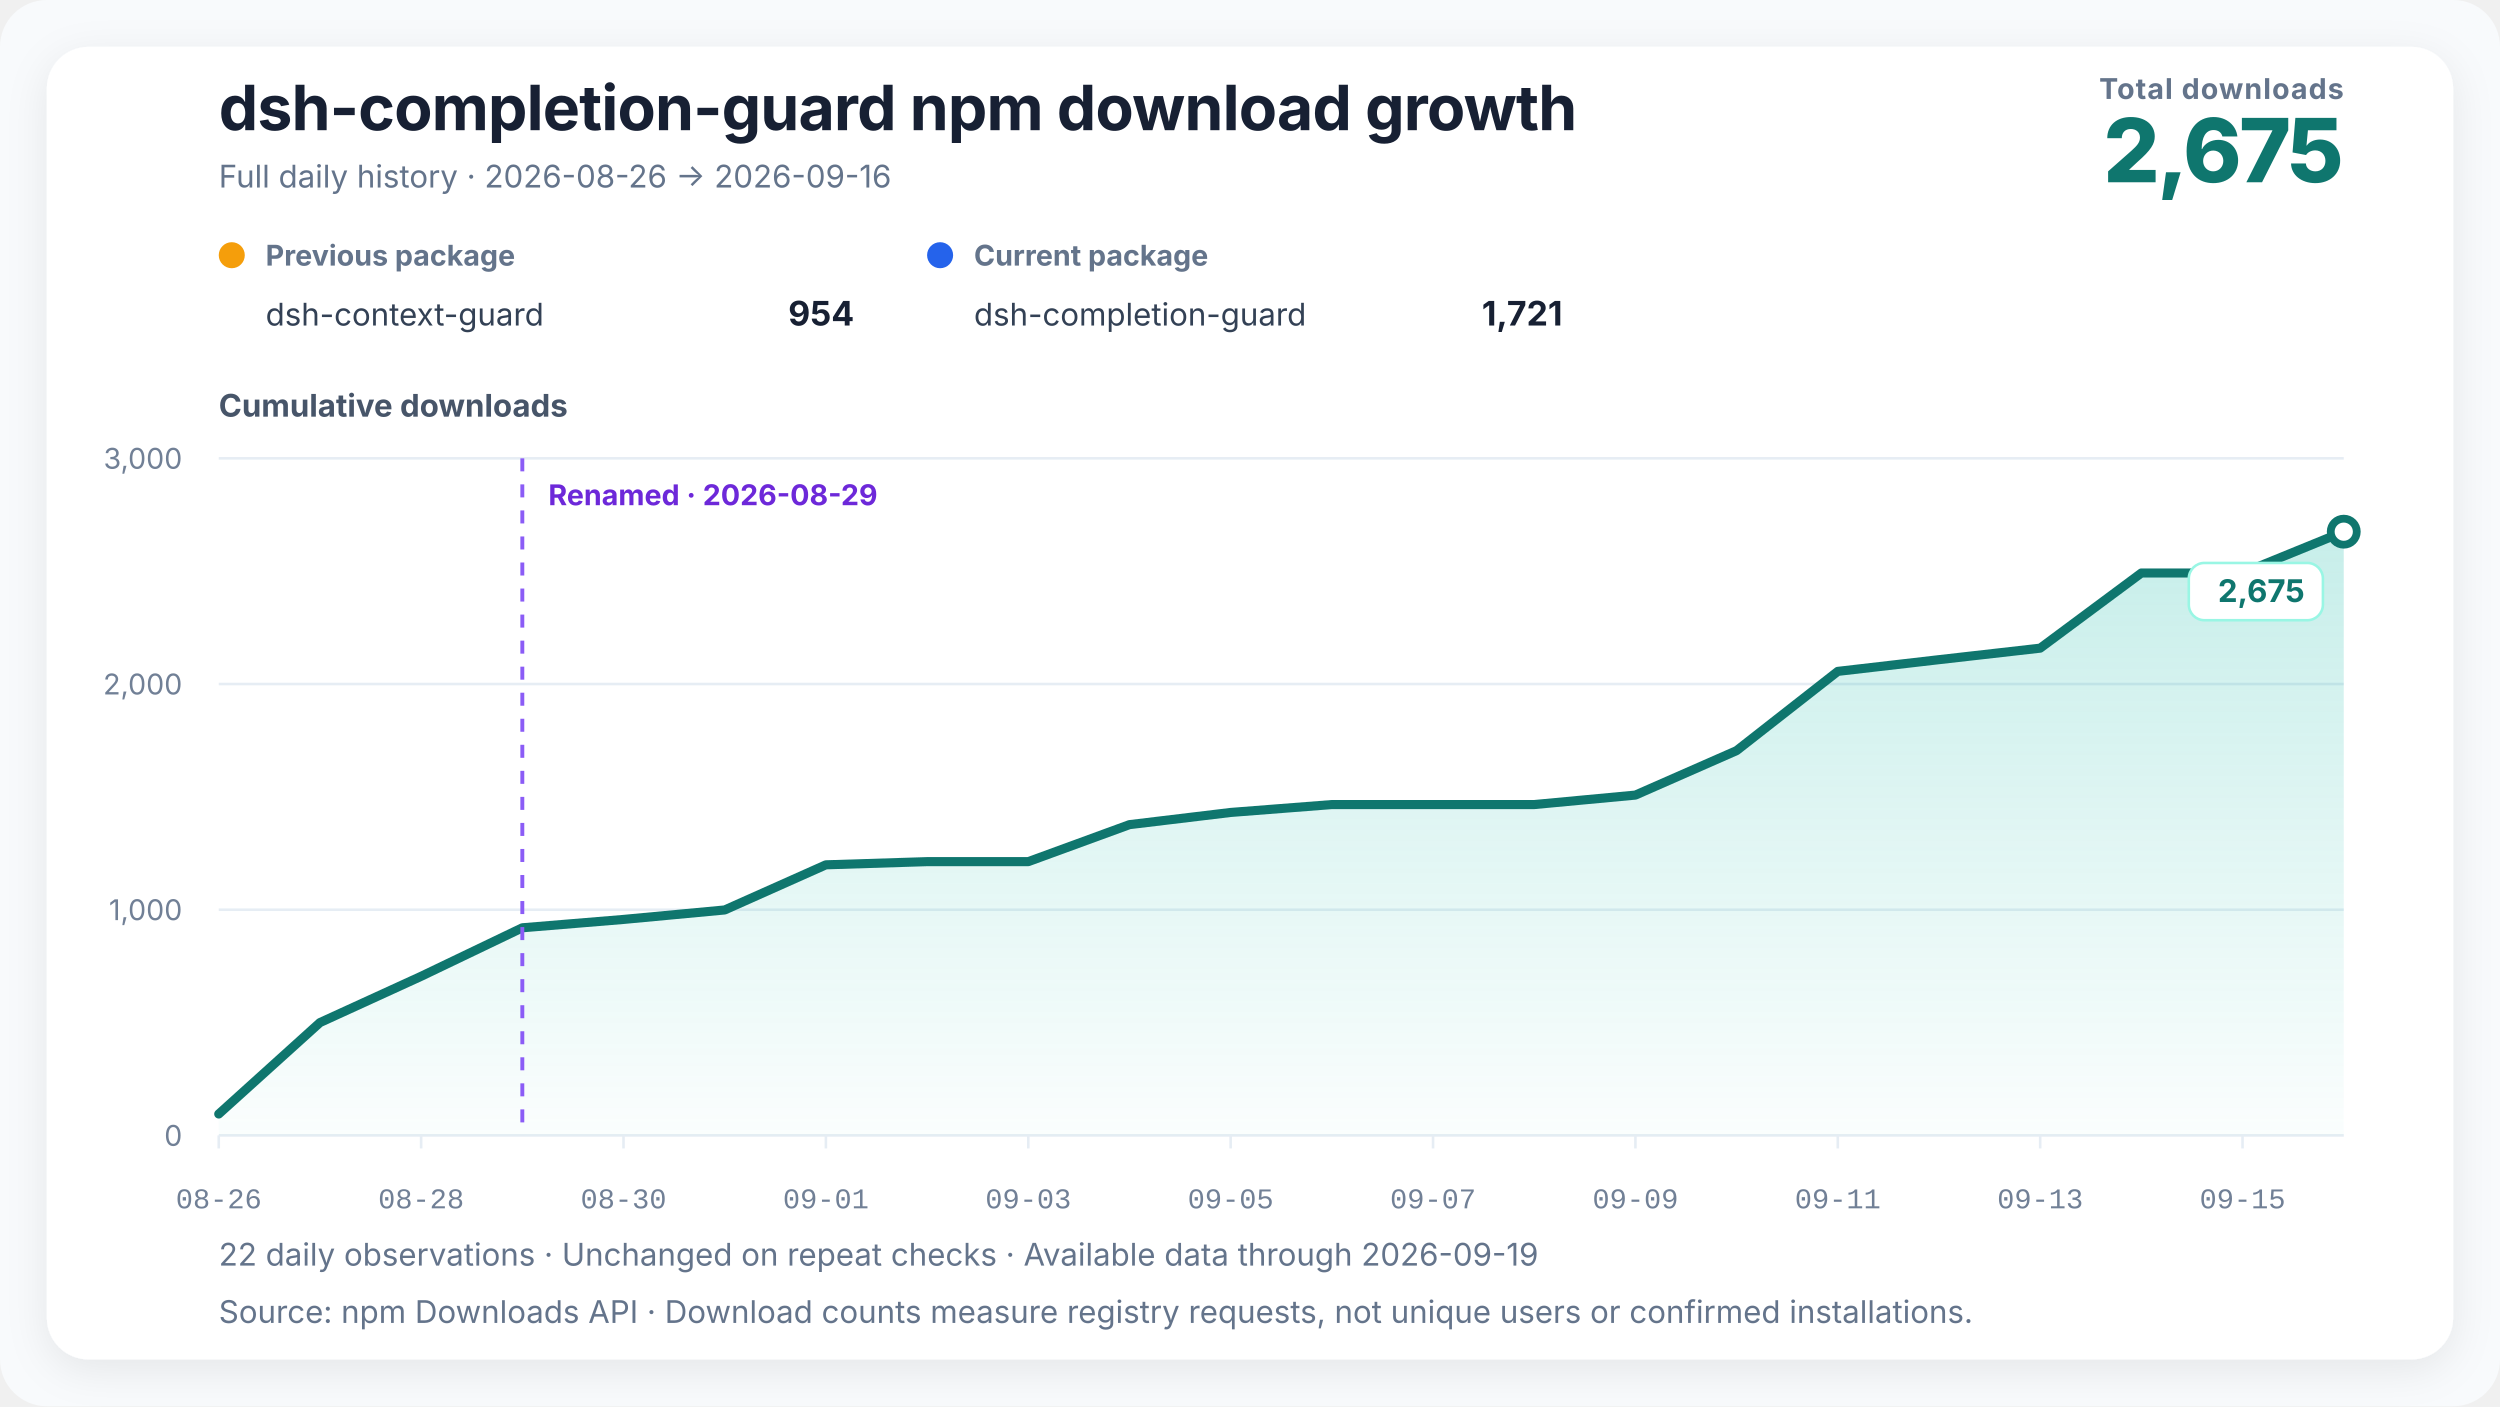
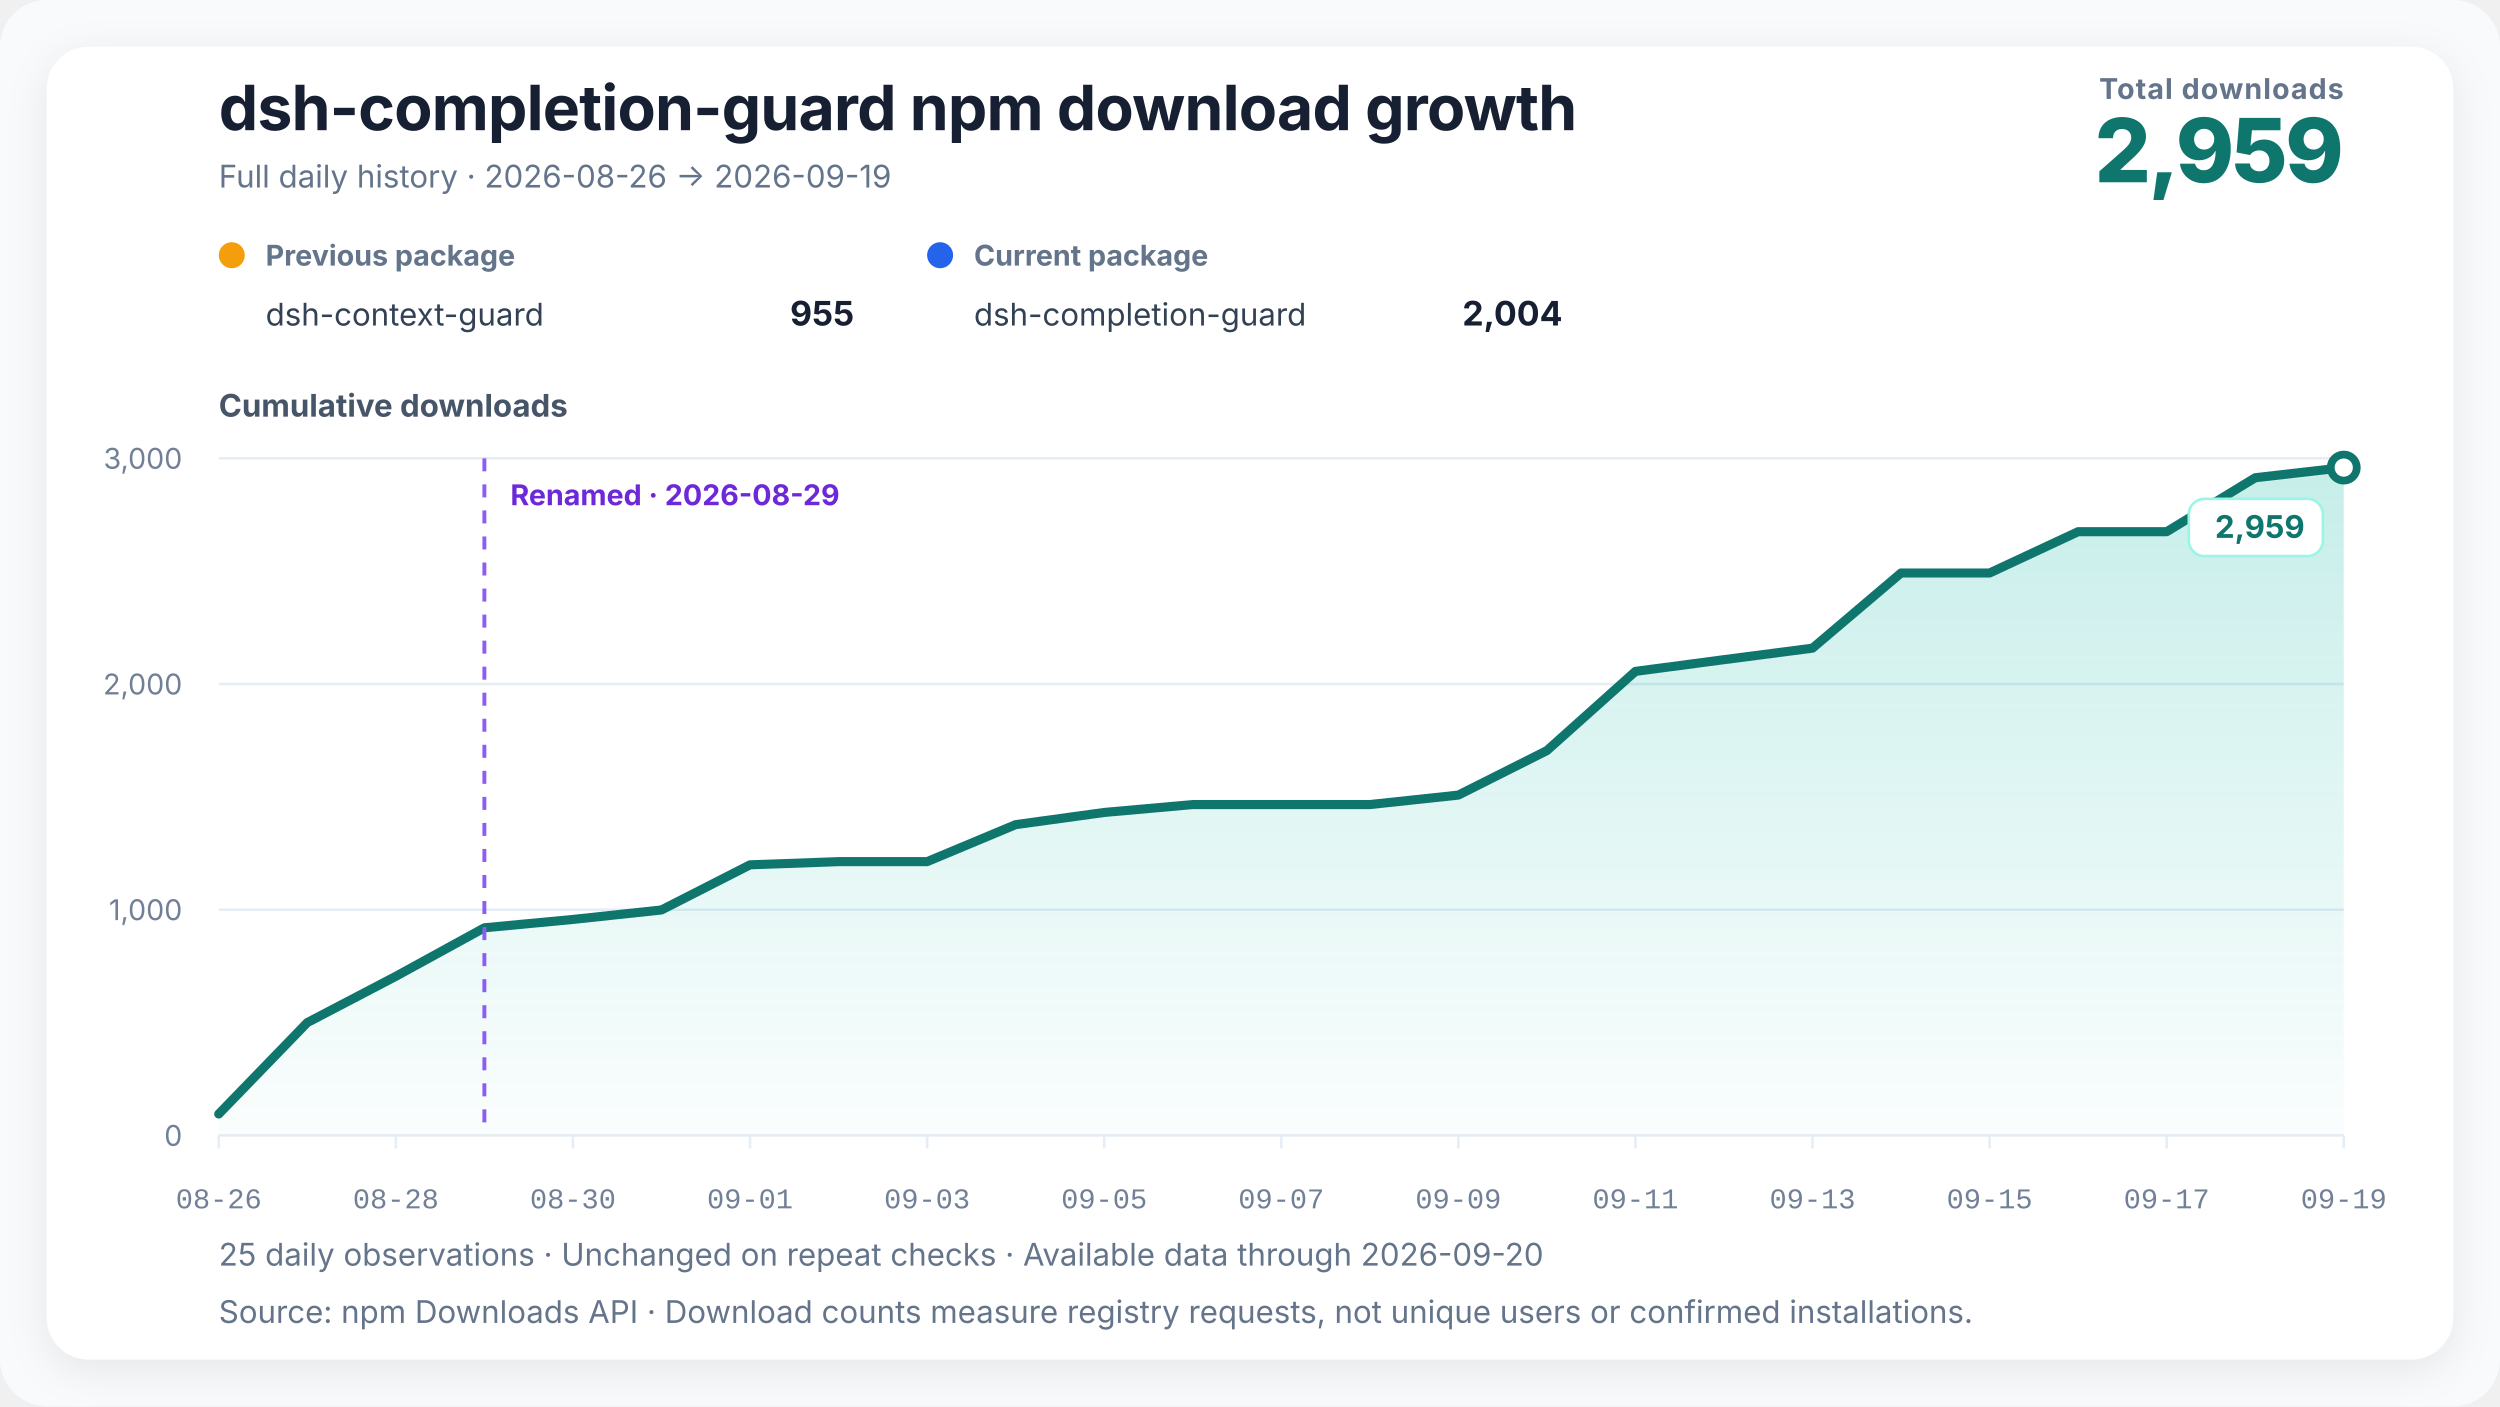
<svg xmlns="http://www.w3.org/2000/svg" width="960" height="540" viewBox="0 0 960 540" role="img" aria-labelledby="chart-title chart-desc" data-renderer-version="3" data-tick-step-days="2">
  <defs>
    <linearGradient id="growth-fill" x1="0" y1="0" x2="0" y2="1">
      <stop offset="0%" stop-color="#14b8a6" stop-opacity="0.24" />
      <stop offset="100%" stop-color="#14b8a6" stop-opacity="0.02" />
    </linearGradient>
    <filter id="soft-shadow" x="-10%" y="-10%" width="120%" height="120%">
      <feDropShadow dx="0" dy="4" stdDeviation="8" flood-color="#0f172a" flood-opacity="0.08" />
    </filter>
  </defs>
  <style>
    text { font-family: Inter, ui-sans-serif, -apple-system, BlinkMacSystemFont, "Segoe UI", "PingFang SC", "Microsoft YaHei", sans-serif; fill: #172033; }
    .title { font-size: 24px; font-weight: 720; letter-spacing: -0.3px; }
    .subtitle { font-size: 12px; fill: #64748b; }
    .metric-label { font-size: 11px; fill: #64748b; font-weight: 650; letter-spacing: 0.4px; }
    .metric-value { font-size: 34px; fill: #0f766e; font-weight: 760; letter-spacing: -1px; }
    .axis-title { font-size: 12px; fill: #475569; font-weight: 650; }
    .axis { font-size: 11px; fill: #718096; }
    .x-axis-tick { font-family: ui-monospace, "SFMono-Regular", Consolas, "Liberation Mono", monospace; font-variant-numeric: tabular-nums; }
    .grid { stroke: #e6edf4; stroke-width: 1; }
    .package-role { font-size: 11px; fill: #64748b; font-weight: 650; }
    .package-name { font-size: 12px; fill: #334155; }
    .package-total { font-size: 13px; fill: #172033; font-weight: 720; }
    .rename { stroke: #8b5cf6; stroke-width: 1.5; stroke-dasharray: 5 5; }
    .rename-label { font-size: 11px; fill: #6d28d9; font-weight: 650; }
    .endpoint { font-size: 12px; fill: #0f766e; font-weight: 740; }
    .endpoint-backdrop { fill: #ffffff; stroke: #99f6e4; stroke-width: 1; }
  </style>
  <rect width="100%" height="100%" rx="18" fill="#f8fafc" />
  <rect x="18" y="18" width="924" height="504" rx="16" fill="#ffffff" filter="url(#soft-shadow)" />
  <text x="84" y="50" class="title">dsh-completion-guard npm download growth</text>
-   <text x="84" y="72" class="subtitle">Full daily history · 2026-08-26 → 2026-09-16</text>
+   <text x="84" y="72" class="subtitle">Full daily history · 2026-08-26 → 2026-09-19</text>
  <text x="900" y="38" text-anchor="end" class="metric-label">Total downloads</text>
-   <text x="900" y="70" text-anchor="end" class="metric-value">2,675</text>
+   <text x="900" y="70" text-anchor="end" class="metric-value">2,959</text>
  <g transform="translate(84,102)">
    <circle cx="5" cy="-4" r="5" fill="#f59e0b" />
    <text x="18" y="0" class="package-role">Previous package</text>
    <text x="18" y="23" class="package-name">dsh-context-guard</text>
-     <text x="244" y="23" text-anchor="end" class="package-total">954</text>
+     <text x="244" y="23" text-anchor="end" class="package-total">955</text>
  </g>
  <g transform="translate(356,102)">
    <circle cx="5" cy="-4" r="5" fill="#2563eb" />
    <text x="18" y="0" class="package-role">Current package</text>
    <text x="18" y="23" class="package-name">dsh-completion-guard</text>
-     <text x="244" y="23" text-anchor="end" class="package-total">1,721</text>
+     <text x="244" y="23" text-anchor="end" class="package-total">2,004</text>
  </g>
  <text x="84" y="160" class="axis-title">Cumulative downloads</text>
  <line x1="84" y1="436" x2="900" y2="436" class="grid" />
  <text x="70" y="440" text-anchor="end" class="axis">0</text>
  <line x1="84" y1="349.333" x2="900" y2="349.333" class="grid" />
  <text x="70" y="353.333" text-anchor="end" class="axis">1,000</text>
  <line x1="84" y1="262.667" x2="900" y2="262.667" class="grid" />
  <text x="70" y="266.667" text-anchor="end" class="axis">2,000</text>
  <line x1="84" y1="176" x2="900" y2="176" class="grid" />
  <text x="70" y="180" text-anchor="end" class="axis">3,000</text>
-   <polygon points="84.00,436 84.00,427.77 122.86,392.67 161.71,374.90 200.57,356.27 239.43,353.06 278.29,349.42 317.14,332.09 356.00,330.87 394.86,330.87 433.71,316.66 472.57,311.98 511.43,308.95 550.29,308.95 589.14,308.95 628.00,305.31 666.86,288.23 705.71,257.81 744.57,253.31 783.43,248.89 822.29,220.03 861.14,220.03 900.00,204.17 900.00,436" fill="url(#growth-fill)" />
-   <polyline points="84.00,427.77 122.86,392.67 161.71,374.90 200.57,356.27 239.43,353.06 278.29,349.42 317.14,332.09 356.00,330.87 394.86,330.87 433.71,316.66 472.57,311.98 511.43,308.95 550.29,308.95 589.14,308.95 628.00,305.31 666.86,288.23 705.71,257.81 744.57,253.31 783.43,248.89 822.29,220.03 861.14,220.03 900.00,204.17" fill="none" stroke="#0f766e" stroke-width="3.5" stroke-linejoin="round" stroke-linecap="round" />
-   <line x1="200.571" y1="176" x2="200.571" y2="436" class="rename" />
-   <text x="210.571" y="194" text-anchor="start" class="rename-label">Renamed · 2026-08-29</text>
-   <circle cx="900" cy="204.167" r="5" fill="#ffffff" stroke="#0f766e" stroke-width="3" />
+   <polygon points="84.00,436 84.00,427.77 118.00,392.67 152.00,374.90 186.00,356.27 220.00,353.06 254.00,349.42 288.00,332.09 322.00,330.87 356.00,330.87 390.00,316.66 424.00,311.98 458.00,308.95 492.00,308.95 526.00,308.95 560.00,305.31 594.00,288.23 628.00,257.81 662.00,253.31 696.00,248.89 730.00,220.03 764.00,220.03 798.00,204.17 832.00,204.17 866.00,183.45 900.00,179.55 900.00,436" fill="url(#growth-fill)" />
+   <polyline points="84.00,427.77 118.00,392.67 152.00,374.90 186.00,356.27 220.00,353.06 254.00,349.42 288.00,332.09 322.00,330.87 356.00,330.87 390.00,316.66 424.00,311.98 458.00,308.95 492.00,308.95 526.00,308.95 560.00,305.31 594.00,288.23 628.00,257.81 662.00,253.31 696.00,248.89 730.00,220.03 764.00,220.03 798.00,204.17 832.00,204.17 866.00,183.45 900.00,179.55" fill="none" stroke="#0f766e" stroke-width="3.5" stroke-linejoin="round" stroke-linecap="round" />
+   <line x1="186" y1="176" x2="186" y2="436" class="rename" />
+   <text x="196" y="194" text-anchor="start" class="rename-label">Renamed · 2026-08-29</text>
+   <circle cx="900" cy="179.553" r="5" fill="#ffffff" stroke="#0f766e" stroke-width="3" />
  <g class="endpoint-badge" data-position="below">
-     <rect x="840.50" y="216.17" width="51.50" height="22" rx="6" class="endpoint-backdrop" />
-     <text x="885.00" y="231.17" text-anchor="end" class="endpoint">2,675</text>
+     <rect x="840.50" y="191.55" width="51.50" height="22" rx="6" class="endpoint-backdrop" />
+     <text x="885.00" y="206.55" text-anchor="end" class="endpoint">2,959</text>
  </g>
  <line x1="84.00" y1="436" x2="84.00" y2="441" class="grid" />
  <text x="84.00" y="464" text-anchor="middle" class="axis x-axis-tick" data-day="2026-08-26">08-26</text>
-   <line x1="161.71" y1="436" x2="161.71" y2="441" class="grid" />
-   <text x="161.71" y="464" text-anchor="middle" class="axis x-axis-tick" data-day="2026-08-28">08-28</text>
-   <line x1="239.43" y1="436" x2="239.43" y2="441" class="grid" />
-   <text x="239.43" y="464" text-anchor="middle" class="axis x-axis-tick" data-day="2026-08-30">08-30</text>
-   <line x1="317.14" y1="436" x2="317.14" y2="441" class="grid" />
-   <text x="317.14" y="464" text-anchor="middle" class="axis x-axis-tick" data-day="2026-09-01">09-01</text>
-   <line x1="394.86" y1="436" x2="394.86" y2="441" class="grid" />
-   <text x="394.86" y="464" text-anchor="middle" class="axis x-axis-tick" data-day="2026-09-03">09-03</text>
-   <line x1="472.57" y1="436" x2="472.57" y2="441" class="grid" />
-   <text x="472.57" y="464" text-anchor="middle" class="axis x-axis-tick" data-day="2026-09-05">09-05</text>
-   <line x1="550.29" y1="436" x2="550.29" y2="441" class="grid" />
-   <text x="550.29" y="464" text-anchor="middle" class="axis x-axis-tick" data-day="2026-09-07">09-07</text>
+   <line x1="152.00" y1="436" x2="152.00" y2="441" class="grid" />
+   <text x="152.00" y="464" text-anchor="middle" class="axis x-axis-tick" data-day="2026-08-28">08-28</text>
+   <line x1="220.00" y1="436" x2="220.00" y2="441" class="grid" />
+   <text x="220.00" y="464" text-anchor="middle" class="axis x-axis-tick" data-day="2026-08-30">08-30</text>
+   <line x1="288.00" y1="436" x2="288.00" y2="441" class="grid" />
+   <text x="288.00" y="464" text-anchor="middle" class="axis x-axis-tick" data-day="2026-09-01">09-01</text>
+   <line x1="356.00" y1="436" x2="356.00" y2="441" class="grid" />
+   <text x="356.00" y="464" text-anchor="middle" class="axis x-axis-tick" data-day="2026-09-03">09-03</text>
+   <line x1="424.00" y1="436" x2="424.00" y2="441" class="grid" />
+   <text x="424.00" y="464" text-anchor="middle" class="axis x-axis-tick" data-day="2026-09-05">09-05</text>
+   <line x1="492.00" y1="436" x2="492.00" y2="441" class="grid" />
+   <text x="492.00" y="464" text-anchor="middle" class="axis x-axis-tick" data-day="2026-09-07">09-07</text>
+   <line x1="560.00" y1="436" x2="560.00" y2="441" class="grid" />
+   <text x="560.00" y="464" text-anchor="middle" class="axis x-axis-tick" data-day="2026-09-09">09-09</text>
  <line x1="628.00" y1="436" x2="628.00" y2="441" class="grid" />
-   <text x="628.00" y="464" text-anchor="middle" class="axis x-axis-tick" data-day="2026-09-09">09-09</text>
-   <line x1="705.71" y1="436" x2="705.71" y2="441" class="grid" />
-   <text x="705.71" y="464" text-anchor="middle" class="axis x-axis-tick" data-day="2026-09-11">09-11</text>
-   <line x1="783.43" y1="436" x2="783.43" y2="441" class="grid" />
-   <text x="783.43" y="464" text-anchor="middle" class="axis x-axis-tick" data-day="2026-09-13">09-13</text>
-   <line x1="861.14" y1="436" x2="861.14" y2="441" class="grid" />
-   <text x="861.14" y="464" text-anchor="middle" class="axis x-axis-tick" data-day="2026-09-15">09-15</text>
-   <text x="84" y="486" class="subtitle">22 daily observations · Unchanged on repeat checks · Available data through 2026-09-19</text>
+   <text x="628.00" y="464" text-anchor="middle" class="axis x-axis-tick" data-day="2026-09-11">09-11</text>
+   <line x1="696.00" y1="436" x2="696.00" y2="441" class="grid" />
+   <text x="696.00" y="464" text-anchor="middle" class="axis x-axis-tick" data-day="2026-09-13">09-13</text>
+   <line x1="764.00" y1="436" x2="764.00" y2="441" class="grid" />
+   <text x="764.00" y="464" text-anchor="middle" class="axis x-axis-tick" data-day="2026-09-15">09-15</text>
+   <line x1="832.00" y1="436" x2="832.00" y2="441" class="grid" />
+   <text x="832.00" y="464" text-anchor="middle" class="axis x-axis-tick" data-day="2026-09-17">09-17</text>
+   <line x1="900.00" y1="436" x2="900.00" y2="441" class="grid" />
+   <text x="900.00" y="464" text-anchor="middle" class="axis x-axis-tick" data-day="2026-09-19">09-19</text>
+   <text x="84" y="486" class="subtitle">25 daily observations · Unchanged on repeat checks · Available data through 2026-09-20</text>
  <text x="84" y="508" class="subtitle">Source: npm Downloads API · Download counts measure registry requests, not unique users or confirmed installations.</text>
</svg>
